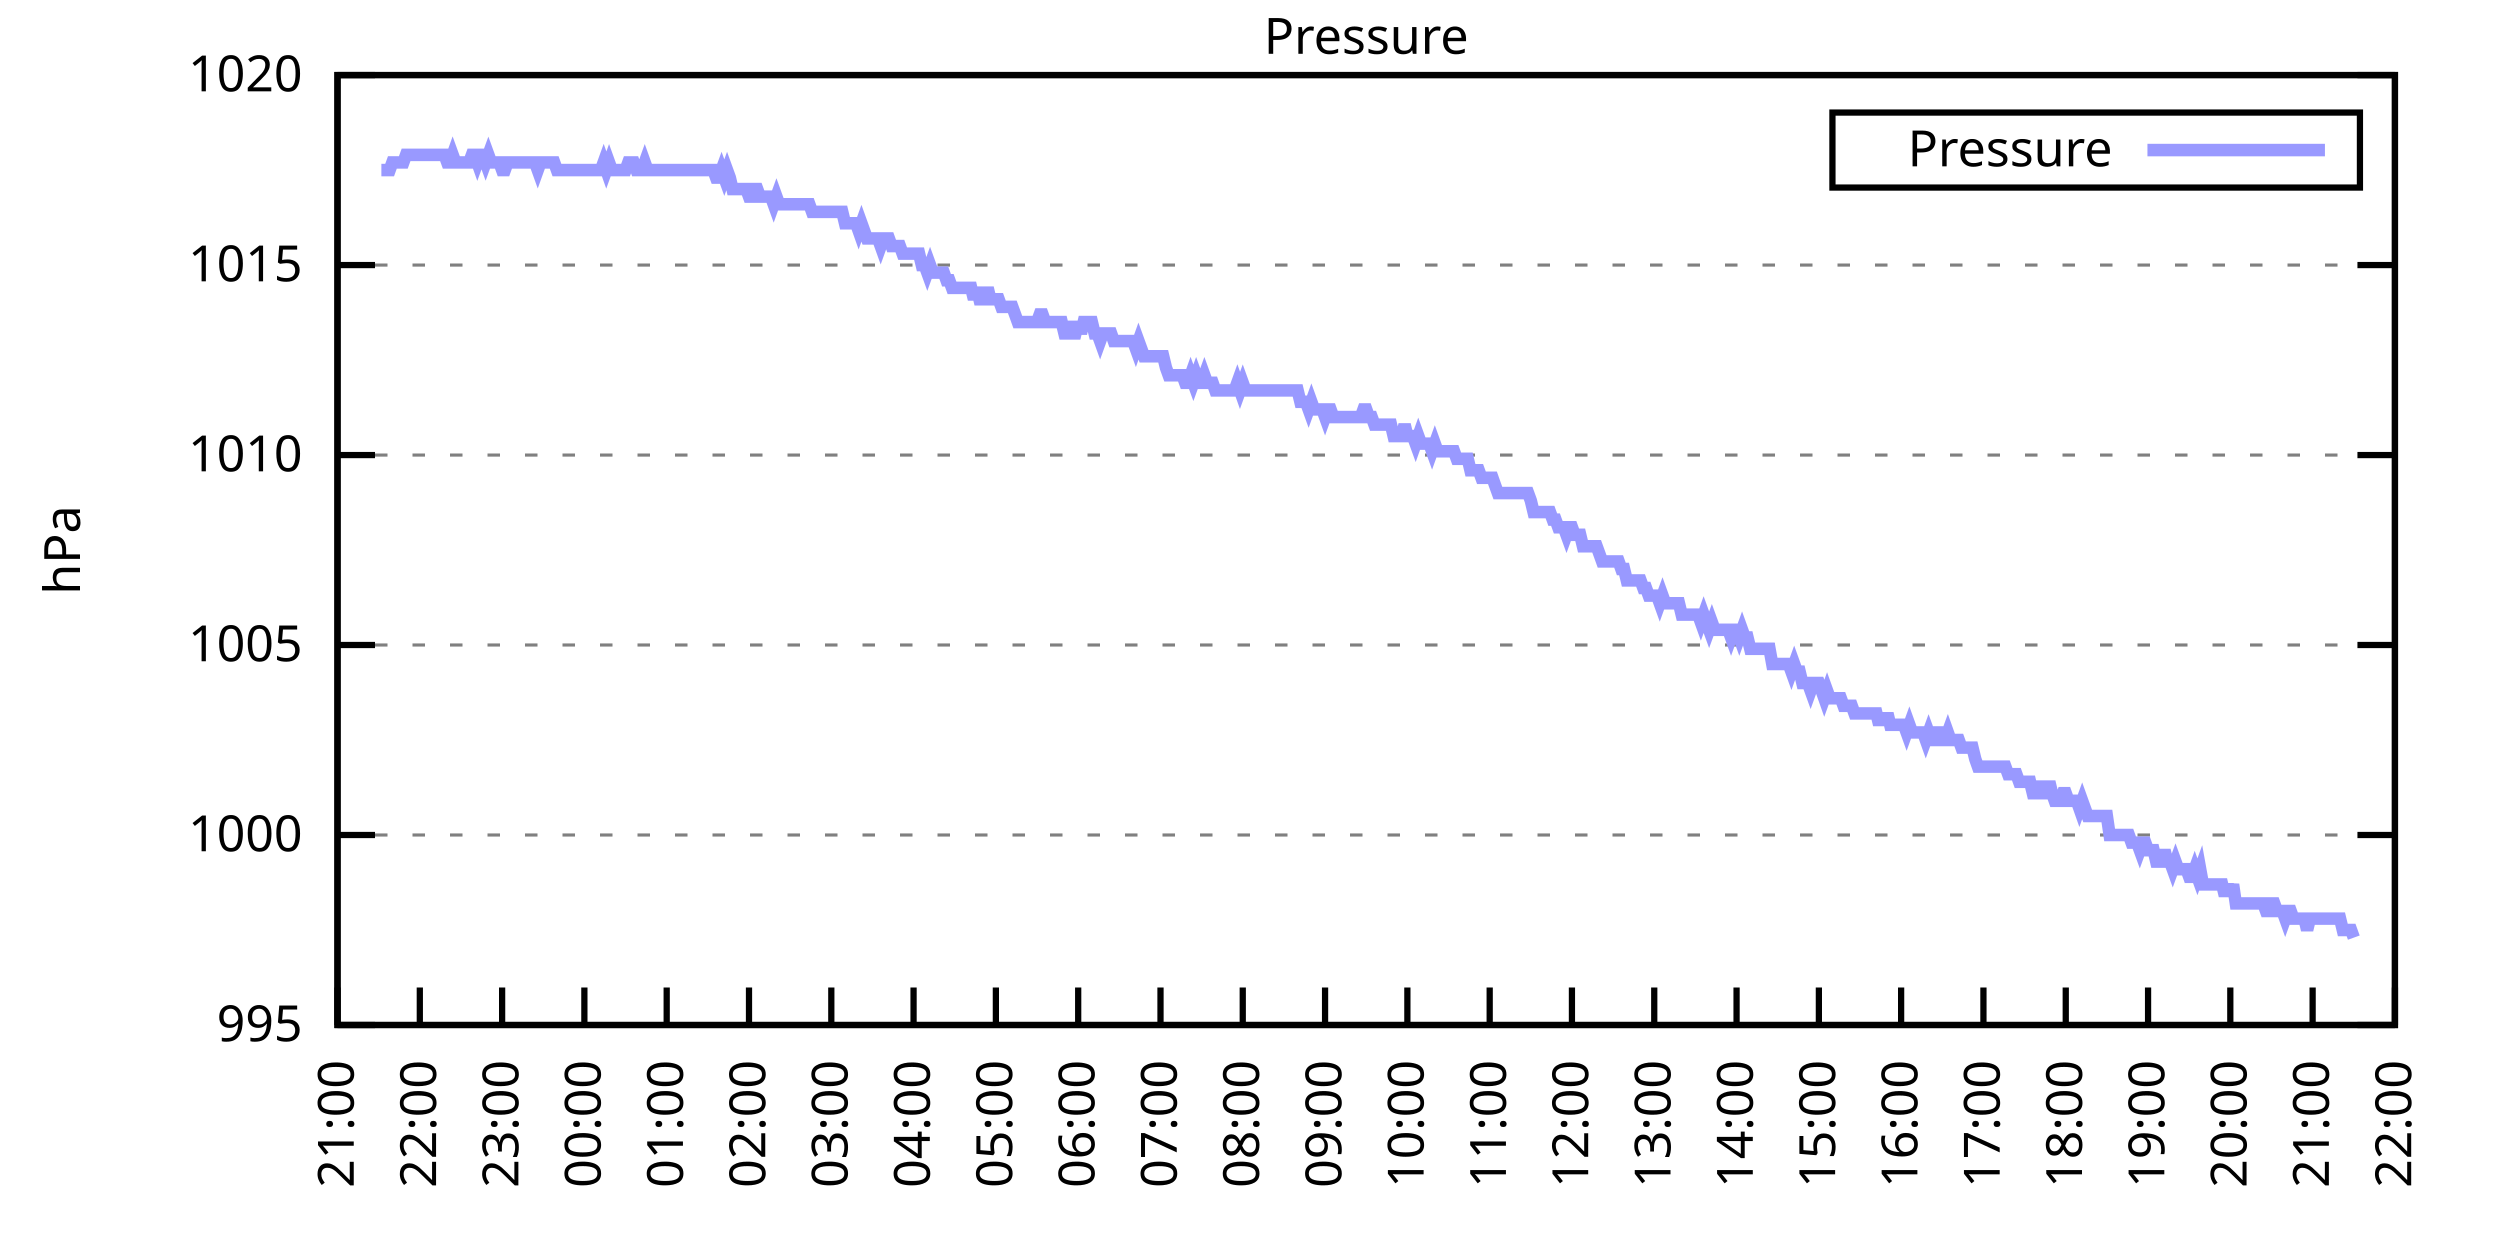
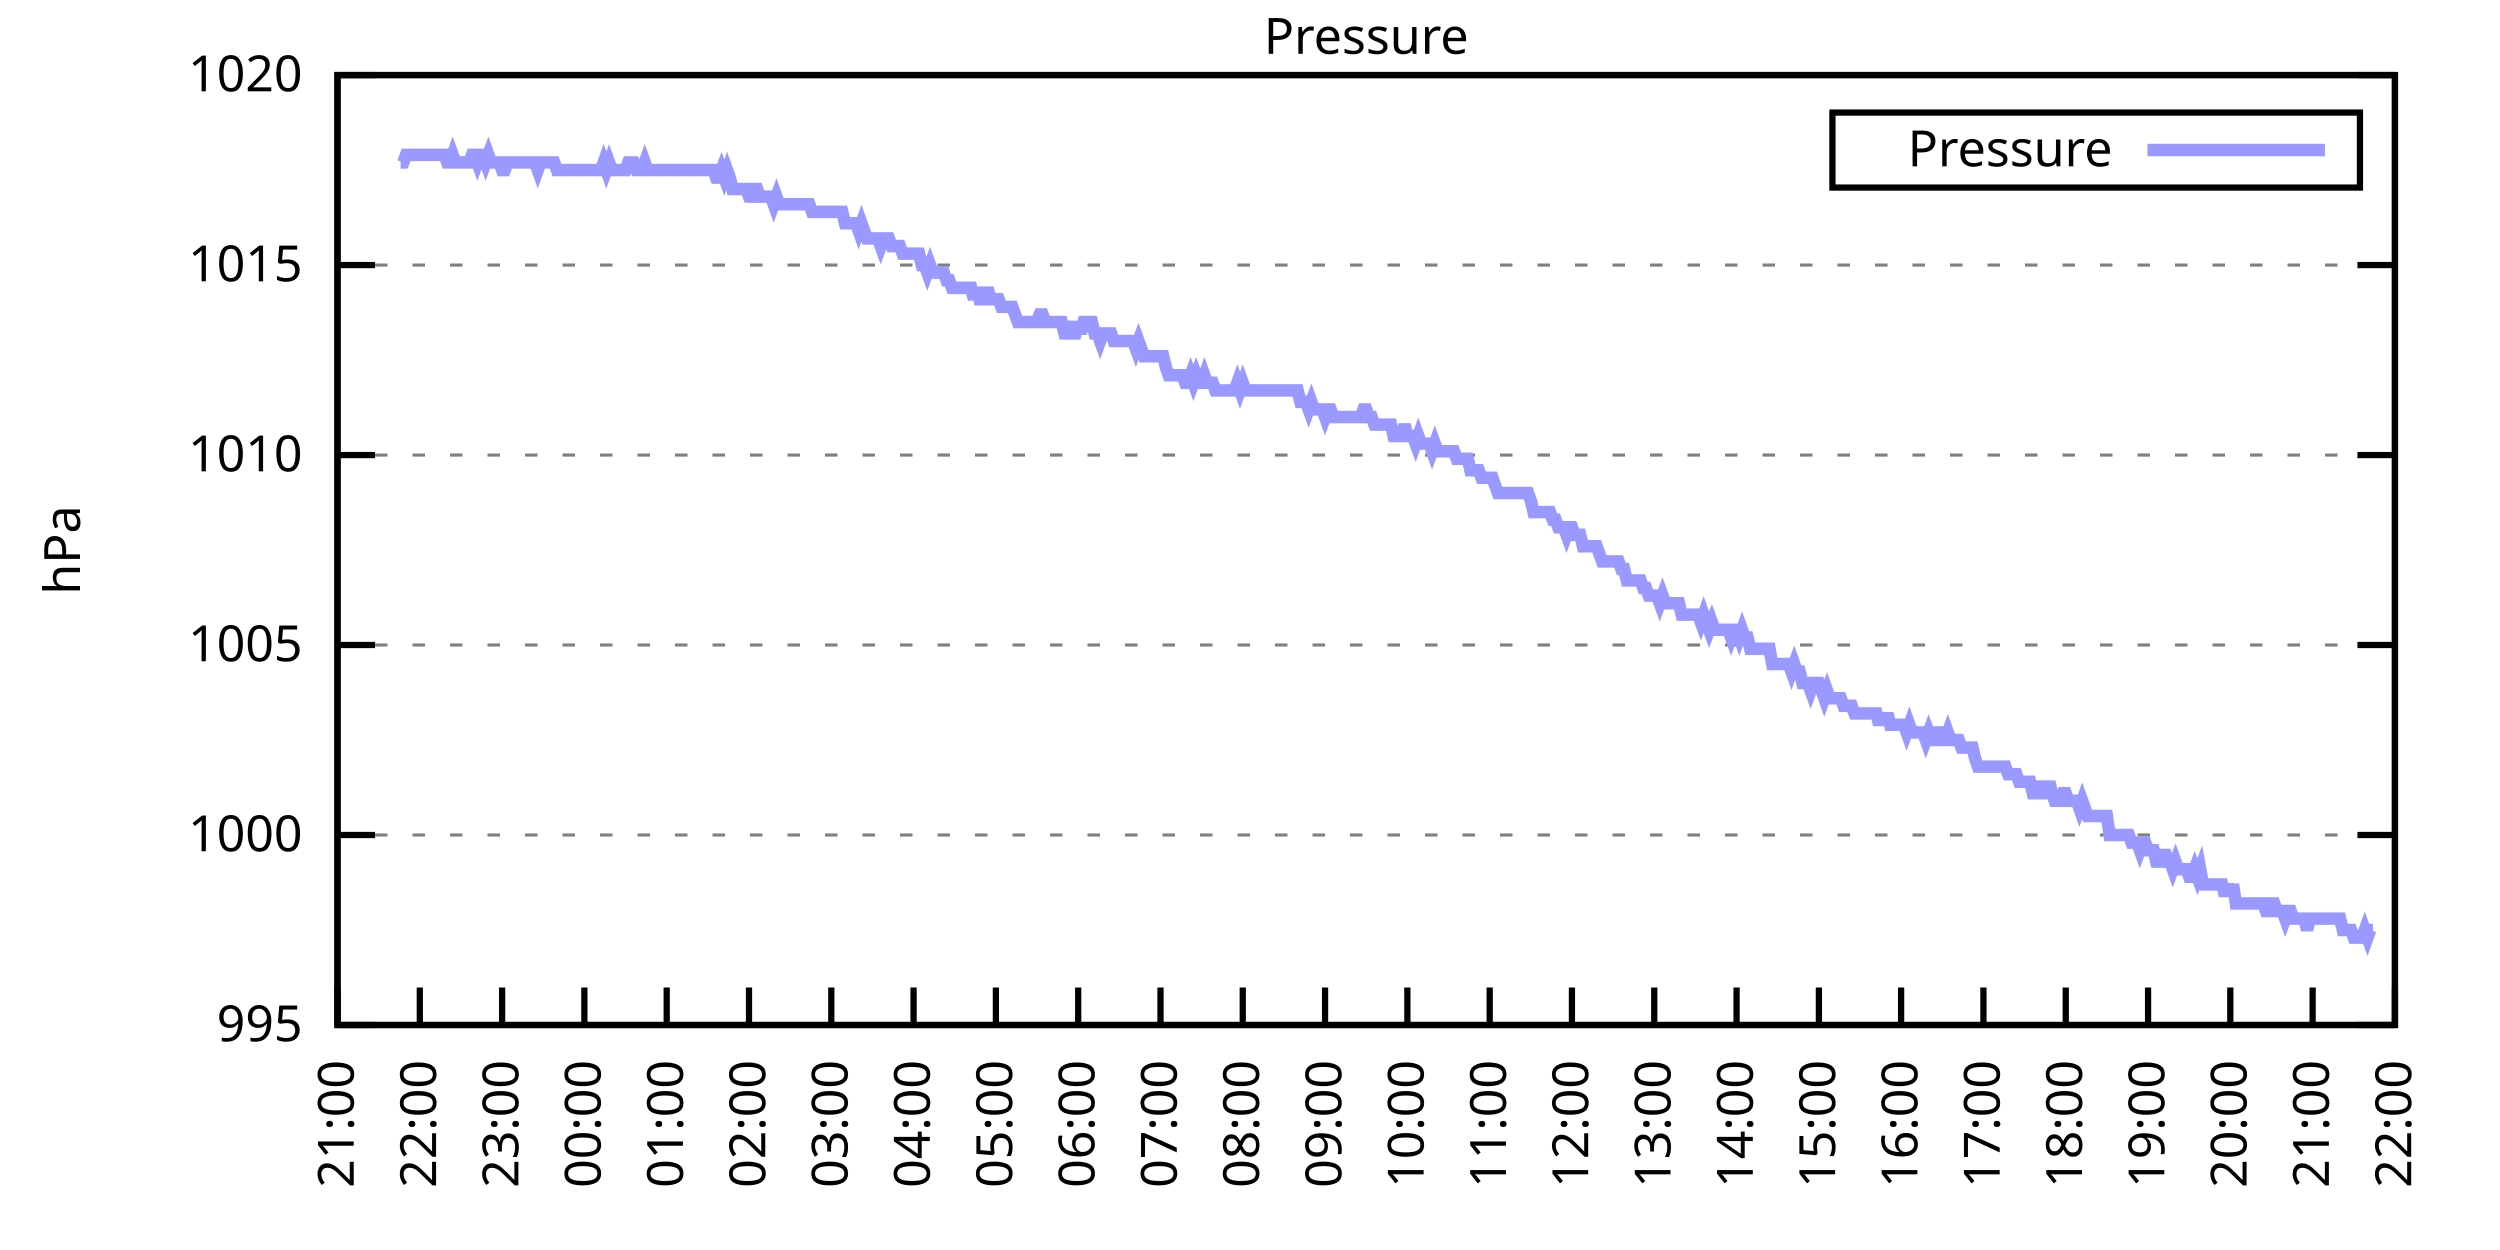
<svg xmlns="http://www.w3.org/2000/svg" xmlns:xlink="http://www.w3.org/1999/xlink" width="400" height="200" viewBox="0 0 400 200">
  <g id="gnuplot_canvas">
    <rect x="0" y="0" width="400" height="200" fill="none" />
    <defs>
      <circle id="gpDot" r="0.5" stroke-width="0.5" stroke="currentColor" />
      <path id="gpPt0" stroke-width="0.333" stroke="currentColor" d="M-1,0 h2 M0,-1 v2" />
      <path id="gpPt1" stroke-width="0.333" stroke="currentColor" d="M-1,-1 L1,1 M1,-1 L-1,1" />
      <path id="gpPt2" stroke-width="0.333" stroke="currentColor" d="M-1,0 L1,0 M0,-1 L0,1 M-1,-1 L1,1 M-1,1 L1,-1" />
      <rect id="gpPt3" stroke-width="0.333" stroke="currentColor" x="-1" y="-1" width="2" height="2" />
      <rect id="gpPt4" stroke-width="0.333" stroke="currentColor" fill="currentColor" x="-1" y="-1" width="2" height="2" />
      <circle id="gpPt5" stroke-width="0.333" stroke="currentColor" cx="0" cy="0" r="1" />
      <use xlink:href="#gpPt5" id="gpPt6" fill="currentColor" stroke="none" />
      <path id="gpPt7" stroke-width="0.333" stroke="currentColor" d="M0,-1.33 L-1.33,0.67 L1.33,0.67 z" />
      <use xlink:href="#gpPt7" id="gpPt8" fill="currentColor" stroke="none" />
      <use xlink:href="#gpPt7" id="gpPt9" stroke="currentColor" transform="rotate(180)" />
      <use xlink:href="#gpPt9" id="gpPt10" fill="currentColor" stroke="none" />
      <use xlink:href="#gpPt3" id="gpPt11" stroke="currentColor" transform="rotate(45)" />
      <use xlink:href="#gpPt11" id="gpPt12" fill="currentColor" stroke="none" />
      <path id="gpPt13" stroke-width="0.333" stroke="currentColor" d="M0,1.330 L1.265,0.411 L0.782,-1.067 L-0.782,-1.076 L-1.265,0.411 z" />
      <use xlink:href="#gpPt13" id="gpPt14" fill="currentColor" stroke="none" />
      <filter id="textbox" filterUnits="objectBoundingBox" x="0" y="0" height="1" width="1">
        <feFlood flood-color="white" flood-opacity="1" result="bgnd" />
        <feComposite in="SourceGraphic" in2="bgnd" operator="atop" />
      </filter>
      <filter id="greybox" filterUnits="objectBoundingBox" x="0" y="0" height="1" width="1">
        <feFlood flood-color="lightgrey" flood-opacity="1" result="grey" />
        <feComposite in="SourceGraphic" in2="grey" operator="atop" />
      </filter>
    </defs>
    <g fill="none" color="white" stroke="currentColor" stroke-width="1.00" stroke-linecap="butt" stroke-linejoin="miter">
</g>
    <g fill="none" color="black" stroke="currentColor" stroke-width="1.00" stroke-linecap="butt" stroke-linejoin="miter">
      <g stroke="none" shape-rendering="crispEdges">
        <polygon fill="rgb(255, 255, 255)" points="54.00,164.00 383.18,164.00 383.18,12.02 54.00,12.02 " />
      </g>
    </g>
    <g fill="none" color="black" stroke="currentColor" stroke-width="1.00" stroke-linecap="butt" stroke-linejoin="miter">
</g>
    <g fill="none" color="black" stroke="black" stroke-width="0.50" stroke-linecap="butt" stroke-linejoin="miter">
</g>
    <g fill="none" color="gray" stroke="currentColor" stroke-width="0.50" stroke-linecap="butt" stroke-linejoin="miter">
      <path stroke="gray" stroke-dasharray="2,4" class="gridline" d="M54.00,164.00 L383.19,164.00  " />
    </g>
    <g fill="none" color="gray" stroke="gray" stroke-width="1.00" stroke-linecap="butt" stroke-linejoin="miter">
</g>
    <g fill="none" color="black" stroke="currentColor" stroke-width="1.00" stroke-linecap="butt" stroke-linejoin="miter">
      <path stroke="black" d="M54.00,164.00 L60.00,164.00 M383.19,164.00 L377.19,164.00  " />
      <g transform="translate(48.40,166.60)" stroke="none" fill="black" font-family="Sans" font-size="8.00" text-anchor="end">
        <text>
          <tspan font-family="Sans"> 995</tspan>
        </text>
      </g>
    </g>
    <g fill="none" color="black" stroke="currentColor" stroke-width="1.00" stroke-linecap="butt" stroke-linejoin="miter">
</g>
    <g fill="none" color="black" stroke="black" stroke-width="0.50" stroke-linecap="butt" stroke-linejoin="miter">
</g>
    <g fill="none" color="gray" stroke="currentColor" stroke-width="0.50" stroke-linecap="butt" stroke-linejoin="miter">
      <path stroke="gray" stroke-dasharray="2,4" class="gridline" d="M54.00,133.60 L383.19,133.60  " />
    </g>
    <g fill="none" color="gray" stroke="gray" stroke-width="1.00" stroke-linecap="butt" stroke-linejoin="miter">
</g>
    <g fill="none" color="black" stroke="currentColor" stroke-width="1.00" stroke-linecap="butt" stroke-linejoin="miter">
      <path stroke="black" d="M54.00,133.60 L60.00,133.60 M383.19,133.60 L377.19,133.60  " />
      <g transform="translate(48.40,136.20)" stroke="none" fill="black" font-family="Sans" font-size="8.00" text-anchor="end">
        <text>
          <tspan font-family="Sans"> 1000</tspan>
        </text>
      </g>
    </g>
    <g fill="none" color="black" stroke="currentColor" stroke-width="1.00" stroke-linecap="butt" stroke-linejoin="miter">
</g>
    <g fill="none" color="black" stroke="black" stroke-width="0.50" stroke-linecap="butt" stroke-linejoin="miter">
</g>
    <g fill="none" color="gray" stroke="currentColor" stroke-width="0.50" stroke-linecap="butt" stroke-linejoin="miter">
      <path stroke="gray" stroke-dasharray="2,4" class="gridline" d="M54.00,103.20 L383.19,103.20  " />
    </g>
    <g fill="none" color="gray" stroke="gray" stroke-width="1.00" stroke-linecap="butt" stroke-linejoin="miter">
</g>
    <g fill="none" color="black" stroke="currentColor" stroke-width="1.00" stroke-linecap="butt" stroke-linejoin="miter">
      <path stroke="black" d="M54.00,103.20 L60.00,103.20 M383.19,103.20 L377.19,103.20  " />
      <g transform="translate(48.40,105.80)" stroke="none" fill="black" font-family="Sans" font-size="8.00" text-anchor="end">
        <text>
          <tspan font-family="Sans"> 1005</tspan>
        </text>
      </g>
    </g>
    <g fill="none" color="black" stroke="currentColor" stroke-width="1.00" stroke-linecap="butt" stroke-linejoin="miter">
</g>
    <g fill="none" color="black" stroke="black" stroke-width="0.50" stroke-linecap="butt" stroke-linejoin="miter">
</g>
    <g fill="none" color="gray" stroke="currentColor" stroke-width="0.50" stroke-linecap="butt" stroke-linejoin="miter">
      <path stroke="gray" stroke-dasharray="2,4" class="gridline" d="M54.00,72.81 L383.19,72.81  " />
    </g>
    <g fill="none" color="gray" stroke="gray" stroke-width="1.00" stroke-linecap="butt" stroke-linejoin="miter">
</g>
    <g fill="none" color="black" stroke="currentColor" stroke-width="1.00" stroke-linecap="butt" stroke-linejoin="miter">
      <path stroke="black" d="M54.00,72.81 L60.00,72.81 M383.19,72.81 L377.19,72.81  " />
      <g transform="translate(48.40,75.41)" stroke="none" fill="black" font-family="Sans" font-size="8.00" text-anchor="end">
        <text>
          <tspan font-family="Sans"> 1010</tspan>
        </text>
      </g>
    </g>
    <g fill="none" color="black" stroke="currentColor" stroke-width="1.00" stroke-linecap="butt" stroke-linejoin="miter">
</g>
    <g fill="none" color="black" stroke="black" stroke-width="0.50" stroke-linecap="butt" stroke-linejoin="miter">
</g>
    <g fill="none" color="gray" stroke="currentColor" stroke-width="0.50" stroke-linecap="butt" stroke-linejoin="miter">
      <path stroke="gray" stroke-dasharray="2,4" class="gridline" d="M54.00,42.41 L383.19,42.41  " />
    </g>
    <g fill="none" color="gray" stroke="gray" stroke-width="1.00" stroke-linecap="butt" stroke-linejoin="miter">
</g>
    <g fill="none" color="black" stroke="currentColor" stroke-width="1.00" stroke-linecap="butt" stroke-linejoin="miter">
      <path stroke="black" d="M54.00,42.41 L60.00,42.41 M383.19,42.41 L377.19,42.41  " />
      <g transform="translate(48.40,45.01)" stroke="none" fill="black" font-family="Sans" font-size="8.00" text-anchor="end">
        <text>
          <tspan font-family="Sans"> 1015</tspan>
        </text>
      </g>
    </g>
    <g fill="none" color="black" stroke="currentColor" stroke-width="1.00" stroke-linecap="butt" stroke-linejoin="miter">
</g>
    <g fill="none" color="black" stroke="black" stroke-width="0.50" stroke-linecap="butt" stroke-linejoin="miter">
</g>
    <g fill="none" color="gray" stroke="currentColor" stroke-width="0.50" stroke-linecap="butt" stroke-linejoin="miter">
      <path stroke="gray" stroke-dasharray="2,4" class="gridline" d="M54.00,12.01 L383.19,12.01  " />
    </g>
    <g fill="none" color="gray" stroke="gray" stroke-width="1.00" stroke-linecap="butt" stroke-linejoin="miter">
</g>
    <g fill="none" color="black" stroke="currentColor" stroke-width="1.00" stroke-linecap="butt" stroke-linejoin="miter">
      <path stroke="black" d="M54.00,12.01 L60.00,12.01 M383.19,12.01 L377.19,12.01  " />
      <g transform="translate(48.40,14.61)" stroke="none" fill="black" font-family="Sans" font-size="8.00" text-anchor="end">
        <text>
          <tspan font-family="Sans"> 1020</tspan>
        </text>
      </g>
    </g>
    <g fill="none" color="black" stroke="currentColor" stroke-width="1.00" stroke-linecap="butt" stroke-linejoin="miter">
      <path stroke="black" d="M54.00,164.00 L54.00,158.00  " />
      <g transform="translate(56.60,169.60) rotate(270.00)" stroke="none" fill="black" font-family="Sans" font-size="8.00" text-anchor="end">
        <text>
          <tspan font-family="Sans">21:00</tspan>
        </text>
      </g>
    </g>
    <g fill="none" color="black" stroke="currentColor" stroke-width="1.00" stroke-linecap="butt" stroke-linejoin="miter">
      <path stroke="black" d="M67.17,164.00 L67.17,158.00  " />
      <g transform="translate(69.77,169.60) rotate(270.00)" stroke="none" fill="black" font-family="Sans" font-size="8.00" text-anchor="end">
        <text>
          <tspan font-family="Sans">22:00</tspan>
        </text>
      </g>
    </g>
    <g fill="none" color="black" stroke="currentColor" stroke-width="1.00" stroke-linecap="butt" stroke-linejoin="miter">
      <path stroke="black" d="M80.34,164.00 L80.34,158.00  " />
      <g transform="translate(82.94,169.60) rotate(270.00)" stroke="none" fill="black" font-family="Sans" font-size="8.00" text-anchor="end">
        <text>
          <tspan font-family="Sans">23:00</tspan>
        </text>
      </g>
    </g>
    <g fill="none" color="black" stroke="currentColor" stroke-width="1.00" stroke-linecap="butt" stroke-linejoin="miter">
      <path stroke="black" d="M93.50,164.00 L93.50,158.00  " />
      <g transform="translate(96.10,169.60) rotate(270.00)" stroke="none" fill="black" font-family="Sans" font-size="8.00" text-anchor="end">
        <text>
          <tspan font-family="Sans">00:00</tspan>
        </text>
      </g>
    </g>
    <g fill="none" color="black" stroke="currentColor" stroke-width="1.00" stroke-linecap="butt" stroke-linejoin="miter">
      <path stroke="black" d="M106.67,164.00 L106.67,158.00  " />
      <g transform="translate(109.27,169.60) rotate(270.00)" stroke="none" fill="black" font-family="Sans" font-size="8.00" text-anchor="end">
        <text>
          <tspan font-family="Sans">01:00</tspan>
        </text>
      </g>
    </g>
    <g fill="none" color="black" stroke="currentColor" stroke-width="1.00" stroke-linecap="butt" stroke-linejoin="miter">
      <path stroke="black" d="M119.84,164.00 L119.84,158.00  " />
      <g transform="translate(122.44,169.60) rotate(270.00)" stroke="none" fill="black" font-family="Sans" font-size="8.00" text-anchor="end">
        <text>
          <tspan font-family="Sans">02:00</tspan>
        </text>
      </g>
    </g>
    <g fill="none" color="black" stroke="currentColor" stroke-width="1.00" stroke-linecap="butt" stroke-linejoin="miter">
      <path stroke="black" d="M133.01,164.00 L133.01,158.00  " />
      <g transform="translate(135.61,169.60) rotate(270.00)" stroke="none" fill="black" font-family="Sans" font-size="8.00" text-anchor="end">
        <text>
          <tspan font-family="Sans">03:00</tspan>
        </text>
      </g>
    </g>
    <g fill="none" color="black" stroke="currentColor" stroke-width="1.00" stroke-linecap="butt" stroke-linejoin="miter">
      <path stroke="black" d="M146.17,164.00 L146.17,158.00  " />
      <g transform="translate(148.77,169.60) rotate(270.00)" stroke="none" fill="black" font-family="Sans" font-size="8.00" text-anchor="end">
        <text>
          <tspan font-family="Sans">04:00</tspan>
        </text>
      </g>
    </g>
    <g fill="none" color="black" stroke="currentColor" stroke-width="1.00" stroke-linecap="butt" stroke-linejoin="miter">
      <path stroke="black" d="M159.34,164.00 L159.34,158.00  " />
      <g transform="translate(161.94,169.60) rotate(270.00)" stroke="none" fill="black" font-family="Sans" font-size="8.00" text-anchor="end">
        <text>
          <tspan font-family="Sans">05:00</tspan>
        </text>
      </g>
    </g>
    <g fill="none" color="black" stroke="currentColor" stroke-width="1.00" stroke-linecap="butt" stroke-linejoin="miter">
      <path stroke="black" d="M172.51,164.00 L172.51,158.00  " />
      <g transform="translate(175.11,169.60) rotate(270.00)" stroke="none" fill="black" font-family="Sans" font-size="8.00" text-anchor="end">
        <text>
          <tspan font-family="Sans">06:00</tspan>
        </text>
      </g>
    </g>
    <g fill="none" color="black" stroke="currentColor" stroke-width="1.00" stroke-linecap="butt" stroke-linejoin="miter">
      <path stroke="black" d="M185.68,164.00 L185.68,158.00  " />
      <g transform="translate(188.28,169.60) rotate(270.00)" stroke="none" fill="black" font-family="Sans" font-size="8.00" text-anchor="end">
        <text>
          <tspan font-family="Sans">07:00</tspan>
        </text>
      </g>
    </g>
    <g fill="none" color="black" stroke="currentColor" stroke-width="1.00" stroke-linecap="butt" stroke-linejoin="miter">
      <path stroke="black" d="M198.84,164.00 L198.84,158.00  " />
      <g transform="translate(201.44,169.60) rotate(270.00)" stroke="none" fill="black" font-family="Sans" font-size="8.00" text-anchor="end">
        <text>
          <tspan font-family="Sans">08:00</tspan>
        </text>
      </g>
    </g>
    <g fill="none" color="black" stroke="currentColor" stroke-width="1.00" stroke-linecap="butt" stroke-linejoin="miter">
      <path stroke="black" d="M212.01,164.00 L212.01,158.00  " />
      <g transform="translate(214.61,169.60) rotate(270.00)" stroke="none" fill="black" font-family="Sans" font-size="8.00" text-anchor="end">
        <text>
          <tspan font-family="Sans">09:00</tspan>
        </text>
      </g>
    </g>
    <g fill="none" color="black" stroke="currentColor" stroke-width="1.00" stroke-linecap="butt" stroke-linejoin="miter">
      <path stroke="black" d="M225.18,164.00 L225.18,158.00  " />
      <g transform="translate(227.78,169.60) rotate(270.00)" stroke="none" fill="black" font-family="Sans" font-size="8.00" text-anchor="end">
        <text>
          <tspan font-family="Sans">10:00</tspan>
        </text>
      </g>
    </g>
    <g fill="none" color="black" stroke="currentColor" stroke-width="1.00" stroke-linecap="butt" stroke-linejoin="miter">
      <path stroke="black" d="M238.35,164.00 L238.35,158.00  " />
      <g transform="translate(240.95,169.60) rotate(270.00)" stroke="none" fill="black" font-family="Sans" font-size="8.00" text-anchor="end">
        <text>
          <tspan font-family="Sans">11:00</tspan>
        </text>
      </g>
    </g>
    <g fill="none" color="black" stroke="currentColor" stroke-width="1.00" stroke-linecap="butt" stroke-linejoin="miter">
      <path stroke="black" d="M251.51,164.00 L251.51,158.00  " />
      <g transform="translate(254.11,169.60) rotate(270.00)" stroke="none" fill="black" font-family="Sans" font-size="8.00" text-anchor="end">
        <text>
          <tspan font-family="Sans">12:00</tspan>
        </text>
      </g>
    </g>
    <g fill="none" color="black" stroke="currentColor" stroke-width="1.00" stroke-linecap="butt" stroke-linejoin="miter">
      <path stroke="black" d="M264.68,164.00 L264.68,158.00  " />
      <g transform="translate(267.28,169.60) rotate(270.00)" stroke="none" fill="black" font-family="Sans" font-size="8.00" text-anchor="end">
        <text>
          <tspan font-family="Sans">13:00</tspan>
        </text>
      </g>
    </g>
    <g fill="none" color="black" stroke="currentColor" stroke-width="1.00" stroke-linecap="butt" stroke-linejoin="miter">
      <path stroke="black" d="M277.85,164.00 L277.85,158.00  " />
      <g transform="translate(280.45,169.60) rotate(270.00)" stroke="none" fill="black" font-family="Sans" font-size="8.00" text-anchor="end">
        <text>
          <tspan font-family="Sans">14:00</tspan>
        </text>
      </g>
    </g>
    <g fill="none" color="black" stroke="currentColor" stroke-width="1.00" stroke-linecap="butt" stroke-linejoin="miter">
      <path stroke="black" d="M291.02,164.00 L291.02,158.00  " />
      <g transform="translate(293.62,169.60) rotate(270.00)" stroke="none" fill="black" font-family="Sans" font-size="8.00" text-anchor="end">
        <text>
          <tspan font-family="Sans">15:00</tspan>
        </text>
      </g>
    </g>
    <g fill="none" color="black" stroke="currentColor" stroke-width="1.00" stroke-linecap="butt" stroke-linejoin="miter">
      <path stroke="black" d="M304.18,164.00 L304.18,158.00  " />
      <g transform="translate(306.78,169.60) rotate(270.00)" stroke="none" fill="black" font-family="Sans" font-size="8.00" text-anchor="end">
        <text>
          <tspan font-family="Sans">16:00</tspan>
        </text>
      </g>
    </g>
    <g fill="none" color="black" stroke="currentColor" stroke-width="1.00" stroke-linecap="butt" stroke-linejoin="miter">
      <path stroke="black" d="M317.35,164.00 L317.35,158.00  " />
      <g transform="translate(319.95,169.60) rotate(270.00)" stroke="none" fill="black" font-family="Sans" font-size="8.00" text-anchor="end">
        <text>
          <tspan font-family="Sans">17:00</tspan>
        </text>
      </g>
    </g>
    <g fill="none" color="black" stroke="currentColor" stroke-width="1.00" stroke-linecap="butt" stroke-linejoin="miter">
      <path stroke="black" d="M330.52,164.00 L330.52,158.00  " />
      <g transform="translate(333.12,169.60) rotate(270.00)" stroke="none" fill="black" font-family="Sans" font-size="8.00" text-anchor="end">
        <text>
          <tspan font-family="Sans">18:00</tspan>
        </text>
      </g>
    </g>
    <g fill="none" color="black" stroke="currentColor" stroke-width="1.00" stroke-linecap="butt" stroke-linejoin="miter">
      <path stroke="black" d="M343.69,164.00 L343.69,158.00  " />
      <g transform="translate(346.29,169.60) rotate(270.00)" stroke="none" fill="black" font-family="Sans" font-size="8.00" text-anchor="end">
        <text>
          <tspan font-family="Sans">19:00</tspan>
        </text>
      </g>
    </g>
    <g fill="none" color="black" stroke="currentColor" stroke-width="1.00" stroke-linecap="butt" stroke-linejoin="miter">
      <path stroke="black" d="M356.85,164.00 L356.85,158.00  " />
      <g transform="translate(359.45,169.60) rotate(270.00)" stroke="none" fill="black" font-family="Sans" font-size="8.00" text-anchor="end">
        <text>
          <tspan font-family="Sans">20:00</tspan>
        </text>
      </g>
    </g>
    <g fill="none" color="black" stroke="currentColor" stroke-width="1.00" stroke-linecap="butt" stroke-linejoin="miter">
      <path stroke="black" d="M370.02,164.00 L370.02,158.00  " />
      <g transform="translate(372.62,169.60) rotate(270.00)" stroke="none" fill="black" font-family="Sans" font-size="8.00" text-anchor="end">
        <text>
          <tspan font-family="Sans">21:00</tspan>
        </text>
      </g>
    </g>
    <g fill="none" color="black" stroke="currentColor" stroke-width="1.00" stroke-linecap="butt" stroke-linejoin="miter">
      <path stroke="black" d="M383.19,164.00 L383.19,158.00  " />
      <g transform="translate(385.79,169.60) rotate(270.00)" stroke="none" fill="black" font-family="Sans" font-size="8.00" text-anchor="end">
        <text>
          <tspan font-family="Sans">22:00</tspan>
        </text>
      </g>
    </g>
    <g fill="none" color="black" stroke="currentColor" stroke-width="1.00" stroke-linecap="butt" stroke-linejoin="miter">
</g>
    <g fill="none" color="black" stroke="currentColor" stroke-width="1.00" stroke-linecap="butt" stroke-linejoin="miter">
      <path stroke="black" d="M54.00,12.01 L54.00,164.00 L383.19,164.00 L383.19,12.01 L54.00,12.01 Z  " />
    </g>
    <g fill="none" color="black" stroke="currentColor" stroke-width="1.00" stroke-linecap="butt" stroke-linejoin="miter">
</g>
    <g fill="none" color="black" stroke="currentColor" stroke-width="1.00" stroke-linecap="butt" stroke-linejoin="miter">
      <path stroke="black" d="M293.19,30.01 L293.19,18.01 L377.59,18.01 L377.59,30.01 L293.19,30.01 Z  " />
    </g>
    <g id="Pressure_plot_1">
      <g fill="none" color="white" stroke="black" stroke-width="2.00" stroke-linecap="butt" stroke-linejoin="miter">
</g>
      <g fill="none" color="black" stroke="currentColor" stroke-width="2.00" stroke-linecap="butt" stroke-linejoin="miter">
        <g transform="translate(337.99,26.61)" stroke="none" fill="black" font-family="Sans" font-size="8.00" text-anchor="end">
          <text>
            <tspan font-family="Sans">Pressure</tspan>
          </text>
        </g>
      </g>
      <g fill="none" color="black" stroke="currentColor" stroke-width="2.00" stroke-linecap="butt" stroke-linejoin="miter">
-         <path stroke="rgb(153, 153, 255)" d="M343.59,24.01 L371.99,24.01 M61.02,27.21 L61.46,27.21 L61.90,27.21 L62.34,27.21 L62.78,25.99 L63.22,25.99   L63.66,25.99 L64.10,25.99 L64.53,25.99 L64.97,24.78 L65.41,24.78 L65.85,24.78 L66.29,24.78 L66.73,24.78   L67.17,24.78 L67.61,24.78 L68.05,24.78 L68.48,24.78 L68.92,24.78 L69.36,24.78 L69.80,24.78 L70.24,24.78   L70.68,24.78 L71.12,24.78 L71.56,25.99 L72.00,25.99 L72.43,24.78 L72.87,25.99 L73.31,25.99 L73.75,25.99   L74.19,25.99 L74.63,25.99 L75.07,25.99 L75.51,24.78 L75.95,24.78 L76.38,25.99 L76.82,24.78 L77.26,24.78   L77.70,25.99 L78.14,24.78 L78.58,25.99 L79.02,25.99 L79.46,25.99 L79.90,25.99 L80.34,27.21 L80.77,27.21   L81.21,25.99 L81.65,25.99 L82.09,25.99 L82.53,25.99 L82.97,25.99 L83.41,25.99 L83.85,25.99 L84.29,25.99   L84.72,25.99 L85.16,25.99 L85.60,25.99 L86.04,27.21 L86.48,25.99 L86.92,25.99 L87.36,25.99 L87.80,25.99   L88.24,25.99 L88.67,25.99 L89.11,27.21 L89.55,27.21 L89.99,27.21 L90.43,27.21 L90.87,27.21 L91.31,27.21   L91.75,27.21 L92.19,27.21 L92.62,27.21 L93.06,27.21 L93.50,27.21 L93.94,27.21 L94.38,27.21 L94.82,27.21   L95.26,27.21 L95.70,27.21 L96.14,27.21 L96.58,25.99 L97.01,27.21 L97.45,25.99 L97.89,27.21 L98.33,27.21   L98.77,27.21 L99.21,27.21 L99.65,27.21 L100.09,27.21 L100.53,25.99 L100.96,25.99 L101.40,25.99 L101.84,27.21   L102.28,27.21 L102.72,27.21 L103.16,25.99 L103.60,27.21 L104.04,27.21 L104.48,27.21 L104.91,27.21 L105.35,27.21   L105.79,27.21 L106.23,27.21 L106.67,27.21 L107.11,27.21 L107.55,27.21 L107.99,27.21 L108.43,27.21 L108.87,27.21   L109.30,27.21 L109.74,27.21 L110.18,27.21 L110.62,27.21 L111.06,27.21 L111.50,27.21 L111.94,27.21 L112.38,27.21   L112.82,27.21 L113.25,27.21 L113.69,27.21 L114.13,27.21 L114.57,28.42 L115.01,28.42 L115.45,27.21 L115.89,28.42   L116.33,27.21 L116.77,28.42 L117.20,30.25 L117.64,30.25 L118.08,30.25 L118.52,30.25 L118.96,30.25 L119.40,30.25   L119.84,31.46 L120.28,31.46 L120.72,30.25 L121.15,30.25 L121.59,31.46 L122.03,31.46 L122.47,31.46 L122.91,31.46   L123.35,31.46 L123.79,32.68 L124.23,31.46 L124.67,32.68 L125.11,32.68 L125.54,32.68 L125.98,32.68 L126.42,32.68   L126.86,32.68 L127.30,32.68 L127.74,32.68 L128.18,32.68 L128.62,32.68 L129.06,32.68 L129.49,32.68 L129.93,33.90   L130.37,33.90 L130.81,33.90 L131.25,33.90 L131.69,33.90 L132.13,33.90 L132.57,33.90 L133.01,33.90 L133.44,33.90   L133.88,33.90 L134.32,33.90 L134.76,33.90 L135.20,35.72 L135.64,35.72 L136.08,35.72 L136.52,35.72 L136.96,35.72   L137.39,36.94 L137.83,35.72 L138.27,36.94 L138.71,38.15 L139.15,38.15 L139.59,38.15 L140.03,38.15 L140.47,38.15   L140.91,39.37 L141.35,38.15 L141.78,38.15 L142.22,38.15 L142.66,39.37 L143.10,39.37 L143.54,39.37 L143.98,39.37   L144.42,40.58 L144.86,40.58 L145.30,40.58 L145.73,40.58 L146.17,40.58 L146.61,40.58 L147.05,40.58 L147.49,42.41   L147.93,42.41 L148.37,43.62 L148.81,42.41 L149.25,43.62 L149.68,43.62 L150.12,43.62 L150.56,43.62 L151.00,43.62   L151.44,44.84 L151.88,44.84 L152.32,46.06 L152.76,46.06 L153.20,46.06 L153.63,46.06 L154.07,46.06 L154.51,46.06   L154.95,46.06 L155.39,46.06 L155.83,47.88 L156.27,46.06 L156.71,47.88 L157.15,47.88 L157.59,47.88 L158.02,46.06   L158.46,47.88 L158.90,47.88 L159.34,47.88 L159.78,47.88 L160.22,49.10 L160.66,49.10 L161.10,49.10 L161.54,49.10   L161.97,49.10 L162.41,50.31 L162.85,51.53 L163.29,51.53 L163.73,51.53 L164.17,51.53 L164.61,51.53 L165.05,51.53   L165.49,51.53 L165.92,51.53 L166.36,50.31 L166.80,50.31 L167.24,51.53 L167.68,51.53 L168.12,51.53 L168.56,51.53   L169.00,51.53 L169.44,51.53 L169.87,51.53 L170.31,53.35 L170.75,53.35 L171.19,51.53 L171.63,53.35 L172.07,53.35   L172.51,51.53 L172.95,53.35 L173.39,51.53 L173.83,51.53 L174.26,51.53 L174.70,51.53 L175.14,53.35 L175.58,53.35   L176.02,54.57 L176.46,53.35 L176.90,53.35 L177.34,53.35 L177.78,53.35 L178.21,54.57 L178.65,54.57 L179.09,54.57   L179.53,54.57 L179.97,54.57 L180.41,54.57 L180.85,54.57 L181.29,54.57 L181.73,55.78 L182.16,54.57 L182.60,55.78   L183.04,57.00 L183.48,57.00 L183.92,57.00 L184.36,57.00 L184.80,57.00 L185.24,57.00 L185.68,57.00 L186.11,57.00   L186.55,58.82 L186.99,60.04 L187.43,60.04 L187.87,60.04 L188.31,60.04 L188.75,60.04 L189.19,60.04 L189.63,61.25   L190.07,61.25 L190.50,60.04 L190.94,61.25 L191.38,60.04 L191.82,61.25 L192.26,61.25 L192.70,60.04 L193.14,61.25   L193.58,61.25 L194.02,61.25 L194.45,62.47 L194.89,62.47 L195.33,62.47 L195.77,62.47 L196.21,62.47 L196.65,62.47   L197.09,62.47 L197.53,62.47 L197.97,61.25 L198.40,62.47 L198.84,61.25 L199.28,62.47 L199.72,62.47 L200.16,62.47   L200.60,62.47 L201.04,62.47 L201.48,62.47 L201.92,62.47 L202.35,62.47 L202.79,62.47 L203.23,62.47 L203.67,62.47   L204.11,62.47 L204.55,62.47 L204.99,62.47 L205.43,62.47 L205.87,62.47 L206.31,62.47 L206.74,62.47 L207.18,62.47   L207.62,62.47 L208.06,64.29 L208.50,64.29 L208.94,64.29 L209.38,65.51 L209.82,64.29 L210.26,65.51 L210.69,65.51   L211.13,65.51 L211.57,65.51 L212.01,66.73 L212.45,65.51 L212.89,65.51 L213.33,66.73 L213.77,66.73 L214.21,66.73   L214.64,66.73 L215.08,66.73 L215.52,66.73 L215.96,66.73 L216.40,66.73 L216.84,66.73 L217.28,66.73 L217.72,66.73   L218.16,65.51 L218.60,65.51 L219.03,66.73 L219.47,66.73 L219.91,67.94 L220.35,67.94 L220.79,67.94 L221.23,67.94   L221.67,67.94 L222.11,67.94 L222.55,67.94 L222.98,69.77 L223.42,69.77 L223.86,69.77 L224.30,69.77 L224.74,67.94   L225.18,69.77 L225.62,69.77 L226.06,69.77 L226.50,70.98 L226.93,69.77 L227.37,70.98 L227.81,70.98 L228.25,70.98   L228.69,70.98 L229.13,72.20 L229.57,70.98 L230.01,72.20 L230.45,72.20 L230.88,72.20 L231.32,72.20 L231.76,72.20   L232.20,72.20 L232.64,72.20 L233.08,73.41 L233.52,73.41 L233.96,73.41 L234.40,73.41 L234.84,73.41 L235.27,75.24   L235.71,75.24 L236.15,75.24 L236.59,75.24 L237.03,76.45 L237.47,76.45 L237.91,76.45 L238.35,76.45 L238.79,76.45   L239.22,77.67 L239.66,78.89 L240.10,78.89 L240.54,78.89 L240.98,78.89 L241.42,78.89 L241.86,78.89 L242.30,78.89   L242.74,78.89 L243.17,78.89 L243.61,78.89 L244.05,78.89 L244.49,78.89 L244.93,80.10 L245.37,81.93 L245.81,81.93   L246.25,81.93 L246.69,81.93 L247.12,81.93 L247.56,81.93 L248.00,81.93 L248.44,83.14 L248.88,83.14 L249.32,84.36   L249.76,84.36 L250.20,84.36 L250.64,85.57 L251.08,84.36 L251.51,84.36 L251.95,85.57 L252.39,85.57 L252.83,85.57   L253.27,87.40 L253.71,87.40 L254.15,87.40 L254.59,87.40 L255.03,87.40 L255.46,87.40 L255.90,88.61 L256.34,89.83   L256.78,89.83 L257.22,89.83 L257.66,89.83 L258.10,89.83 L258.54,89.83 L258.98,89.83 L259.41,91.04 L259.85,91.04   L260.29,92.87 L260.73,92.87 L261.17,92.87 L261.61,92.87 L262.05,92.87 L262.49,92.87 L262.93,94.08 L263.36,94.08   L263.80,95.30 L264.24,95.30 L264.68,95.30 L265.12,95.30 L265.56,96.52 L266.00,95.30 L266.44,96.52 L266.88,96.52   L267.32,96.52 L267.75,96.52 L268.19,96.52 L268.63,96.52 L269.07,98.34 L269.51,98.34 L269.95,98.34 L270.39,98.34   L270.83,98.34 L271.27,98.34 L271.70,98.34 L272.14,99.56 L272.58,98.34 L273.02,99.56 L273.46,100.77 L273.90,99.56   L274.34,100.77 L274.78,100.77 L275.22,100.77 L275.65,100.77 L276.09,100.77 L276.53,100.77 L276.97,101.99 L277.41,100.77   L277.85,100.77 L278.29,101.99 L278.73,100.77 L279.17,101.99 L279.60,101.99 L280.04,103.81 L280.48,103.81 L280.92,103.81   L281.36,103.81 L281.80,103.81 L282.24,103.81 L282.68,103.81 L283.12,103.81 L283.56,106.24 L283.99,106.24 L284.43,106.24   L284.87,106.24 L285.31,106.24 L285.75,106.24 L286.19,106.24 L286.63,107.46 L287.07,106.24 L287.51,107.46 L287.94,107.46   L288.38,109.28 L288.82,109.28 L289.26,109.28 L289.70,110.50 L290.14,109.28 L290.58,109.28 L291.02,109.28 L291.46,110.50   L291.89,111.72 L292.33,110.50 L292.77,111.72 L293.21,111.72 L293.65,111.72 L294.09,111.72 L294.53,111.72 L294.97,112.93   L295.41,112.93 L295.84,112.93 L296.28,112.93 L296.72,114.15 L297.16,114.15 L297.60,114.15 L298.04,114.15 L298.48,114.15   L298.92,114.15 L299.36,114.15 L299.80,114.15 L300.23,114.15 L300.67,115.97 L301.11,114.15 L301.55,115.97 L301.99,114.15   L302.43,115.97 L302.87,115.97 L303.31,115.97 L303.75,115.97 L304.18,115.97 L304.62,115.97 L305.06,117.19 L305.50,115.97   L305.94,117.19 L306.38,117.19 L306.82,117.19 L307.26,117.19 L307.70,117.19 L308.13,118.40 L308.57,117.19 L309.01,118.40   L309.45,118.40 L309.89,117.19 L310.33,117.19 L310.77,118.40 L311.21,118.40 L311.65,117.19 L312.08,118.40 L312.52,118.40   L312.96,118.40 L313.40,118.40 L313.84,119.62 L314.28,119.62 L314.72,119.62 L315.16,119.62 L315.60,119.62 L316.04,121.44   L316.47,122.66 L316.91,122.66 L317.35,122.66 L317.79,122.66 L318.23,122.66 L318.67,122.66 L319.11,122.66 L319.55,122.66   L319.99,122.66 L320.42,122.66 L320.86,122.66 L321.30,123.87 L321.74,123.87 L322.18,123.87 L322.62,123.87 L323.06,125.09   L323.50,125.09 L323.94,125.09 L324.37,125.09 L324.81,125.09 L325.25,126.91 L325.69,126.91 L326.13,125.09 L326.57,126.91   L327.01,126.91 L327.45,126.91 L327.89,125.09 L328.33,126.91 L328.76,128.13 L329.20,128.13 L329.64,128.13 L330.08,126.91   L330.52,126.91 L330.96,128.13 L331.40,128.13 L331.84,128.13 L332.28,128.13 L332.71,129.35 L333.15,128.13 L333.59,129.35   L334.03,130.56 L334.47,130.56 L334.91,130.56 L335.35,130.56 L335.79,130.56 L336.23,130.56 L336.66,130.56 L337.10,130.56   L337.54,133.60 L337.98,133.60 L338.42,133.60 L338.86,133.60 L339.30,133.60 L339.74,133.60 L340.18,133.60 L340.61,133.60   L341.05,134.82 L341.49,134.82 L341.93,134.82 L342.37,136.03 L342.81,134.82 L343.25,134.82 L343.69,136.03 L344.13,136.03   L344.57,136.03 L345.00,137.86 L345.44,137.86 L345.88,137.86 L346.32,136.03 L346.76,137.86 L347.20,137.86 L347.64,139.07   L348.08,137.86 L348.52,139.07 L348.95,139.07 L349.39,139.07 L349.83,139.07 L350.27,140.29 L350.71,140.29 L351.15,139.07   L351.59,140.29 L352.03,139.07 L352.47,141.51 L352.90,141.51 L353.34,141.51 L353.78,141.51 L354.22,141.51 L354.66,141.51   L355.10,141.51 L355.54,141.51 L355.98,143.33 L356.42,141.51 L356.85,143.33 L357.29,141.51 L357.73,144.55 L358.61,144.55   L359.05,144.55 L359.49,144.55 L359.93,144.55 L360.37,144.55 L360.81,144.55 L361.24,144.55 L361.68,144.55 L362.12,144.55   L362.56,145.76 L363.00,145.76 L363.44,144.55 L363.88,144.55 L364.32,145.76 L364.76,145.76 L365.19,145.76 L365.63,146.98   L366.07,145.76 L366.51,145.76 L366.95,146.98 L367.39,146.98 L367.83,146.98 L368.27,146.98 L368.71,146.98 L369.14,148.80   L369.58,146.98 L370.02,146.98 L370.46,146.98 L370.90,146.98 L371.34,146.98 L371.78,146.98 L372.22,146.98 L372.66,146.98   L373.09,146.98 L373.53,146.98 L373.97,146.98 L374.41,146.98 L374.85,148.80 L375.07,148.80 L375.73,148.80 L376.17,148.80   L376.61,150.02  " />
+         <path stroke="rgb(153, 153, 255)" d="M343.59,24.01 L371.99,24.01 M64.10,25.99 L64.53,25.99 L64.97,24.78 L65.41,24.78 L65.85,24.78 L66.29,24.78   L66.73,24.78 L67.17,24.78 L67.61,24.78 L68.05,24.78 L68.48,24.78 L68.92,24.78 L69.36,24.78 L69.80,24.78   L70.24,24.78 L70.68,24.78 L71.12,24.78 L71.56,25.99 L72.00,25.99 L72.43,24.78 L72.87,25.99 L73.31,25.99   L73.75,25.99 L74.19,25.99 L74.63,25.99 L75.07,25.99 L75.51,24.78 L75.95,24.78 L76.38,25.99 L76.82,24.78   L77.26,24.78 L77.70,25.99 L78.14,24.78 L78.58,25.99 L79.02,25.99 L79.46,25.99 L79.90,25.99 L80.34,27.21   L80.77,27.21 L81.21,25.99 L81.65,25.99 L82.09,25.99 L82.53,25.99 L82.97,25.99 L83.41,25.99 L83.85,25.99   L84.29,25.99 L84.72,25.99 L85.16,25.99 L85.60,25.99 L86.04,27.21 L86.48,25.99 L86.92,25.99 L87.36,25.99   L87.80,25.99 L88.24,25.99 L88.67,25.99 L89.11,27.21 L89.55,27.21 L89.99,27.21 L90.43,27.21 L90.87,27.21   L91.31,27.21 L91.75,27.21 L92.19,27.21 L92.62,27.21 L93.06,27.21 L93.50,27.21 L93.94,27.21 L94.38,27.21   L94.82,27.21 L95.26,27.21 L95.70,27.21 L96.14,27.21 L96.58,25.99 L97.01,27.21 L97.45,25.99 L97.89,27.21   L98.33,27.21 L98.77,27.21 L99.21,27.21 L99.65,27.21 L100.09,27.21 L100.53,25.99 L100.96,25.99 L101.40,25.99   L101.84,27.21 L102.28,27.21 L102.72,27.21 L103.16,25.99 L103.60,27.21 L104.04,27.21 L104.48,27.21 L104.91,27.21   L105.35,27.21 L105.79,27.21 L106.23,27.21 L106.67,27.21 L107.11,27.21 L107.55,27.21 L107.99,27.21 L108.43,27.21   L108.87,27.21 L109.30,27.21 L109.74,27.21 L110.18,27.21 L110.62,27.21 L111.06,27.21 L111.50,27.21 L111.94,27.21   L112.38,27.21 L112.82,27.21 L113.25,27.21 L113.69,27.21 L114.13,27.21 L114.57,28.42 L115.01,28.42 L115.45,27.21   L115.89,28.42 L116.33,27.21 L116.77,28.42 L117.20,30.25 L117.64,30.25 L118.08,30.25 L118.52,30.25 L118.96,30.25   L119.40,30.25 L119.84,31.46 L120.28,31.46 L120.72,30.25 L121.15,30.25 L121.59,31.46 L122.03,31.46 L122.47,31.46   L122.91,31.46 L123.35,31.46 L123.79,32.68 L124.23,31.46 L124.67,32.68 L125.11,32.68 L125.54,32.68 L125.98,32.68   L126.42,32.68 L126.86,32.68 L127.30,32.68 L127.74,32.68 L128.18,32.68 L128.62,32.68 L129.06,32.68 L129.49,32.68   L129.93,33.90 L130.37,33.90 L130.81,33.90 L131.25,33.90 L131.69,33.90 L132.13,33.90 L132.57,33.90 L133.01,33.90   L133.44,33.90 L133.88,33.90 L134.32,33.90 L134.76,33.90 L135.20,35.72 L135.64,35.72 L136.08,35.72 L136.52,35.72   L136.96,35.72 L137.39,36.94 L137.83,35.72 L138.27,36.94 L138.71,38.15 L139.15,38.15 L139.59,38.15 L140.03,38.15   L140.47,38.15 L140.91,39.37 L141.35,38.15 L141.78,38.15 L142.22,38.15 L142.66,39.37 L143.10,39.37 L143.54,39.37   L143.98,39.37 L144.42,40.58 L144.86,40.58 L145.30,40.58 L145.73,40.58 L146.17,40.58 L146.61,40.58 L147.05,40.58   L147.49,42.41 L147.93,42.41 L148.37,43.62 L148.81,42.41 L149.25,43.62 L149.68,43.62 L150.12,43.62 L150.56,43.62   L151.00,43.62 L151.44,44.84 L151.88,44.84 L152.32,46.06 L152.76,46.06 L153.20,46.06 L153.63,46.06 L154.07,46.06   L154.51,46.06 L154.95,46.06 L155.39,46.06 L155.83,47.88 L156.27,46.06 L156.71,47.88 L157.15,47.88 L157.59,47.88   L158.02,46.06 L158.46,47.88 L158.90,47.88 L159.34,47.88 L159.78,47.88 L160.22,49.10 L160.66,49.10 L161.10,49.10   L161.54,49.10 L161.97,49.10 L162.41,50.31 L162.85,51.53 L163.29,51.53 L163.73,51.53 L164.17,51.53 L164.61,51.53   L165.05,51.53 L165.49,51.53 L165.92,51.53 L166.36,50.31 L166.80,50.31 L167.24,51.53 L167.68,51.53 L168.12,51.53   L168.56,51.53 L169.00,51.53 L169.44,51.53 L169.87,51.53 L170.31,53.35 L170.75,53.35 L171.19,51.53 L171.63,53.35   L172.07,53.35 L172.51,51.53 L172.95,53.35 L173.39,51.53 L173.83,51.53 L174.26,51.53 L174.70,51.53 L175.14,53.35   L175.58,53.35 L176.02,54.57 L176.46,53.35 L176.90,53.35 L177.34,53.35 L177.78,53.35 L178.21,54.57 L178.65,54.57   L179.09,54.57 L179.53,54.57 L179.97,54.57 L180.41,54.57 L180.85,54.57 L181.29,54.57 L181.73,55.78 L182.16,54.57   L182.60,55.78 L183.04,57.00 L183.48,57.00 L183.92,57.00 L184.36,57.00 L184.80,57.00 L185.24,57.00 L185.68,57.00   L186.11,57.00 L186.55,58.82 L186.99,60.04 L187.43,60.04 L187.87,60.04 L188.31,60.04 L188.75,60.04 L189.19,60.04   L189.63,61.25 L190.07,61.25 L190.50,60.04 L190.94,61.25 L191.38,60.04 L191.82,61.25 L192.26,61.25 L192.70,60.04   L193.14,61.25 L193.58,61.25 L194.02,61.25 L194.45,62.47 L194.89,62.47 L195.33,62.47 L195.77,62.47 L196.21,62.47   L196.65,62.47 L197.09,62.47 L197.53,62.47 L197.97,61.25 L198.40,62.47 L198.84,61.25 L199.28,62.47 L199.72,62.47   L200.16,62.47 L200.60,62.47 L201.04,62.47 L201.48,62.47 L201.92,62.47 L202.35,62.47 L202.79,62.47 L203.23,62.47   L203.67,62.47 L204.11,62.47 L204.55,62.47 L204.99,62.47 L205.43,62.47 L205.87,62.47 L206.31,62.47 L206.74,62.47   L207.18,62.47 L207.62,62.47 L208.06,64.29 L208.50,64.29 L208.94,64.29 L209.38,65.51 L209.82,64.29 L210.26,65.51   L210.69,65.51 L211.13,65.51 L211.57,65.51 L212.01,66.73 L212.45,65.51 L212.89,65.51 L213.33,66.73 L213.77,66.73   L214.21,66.73 L214.64,66.73 L215.08,66.73 L215.52,66.73 L215.96,66.73 L216.40,66.73 L216.84,66.73 L217.28,66.73   L217.72,66.73 L218.16,65.51 L218.60,65.51 L219.03,66.73 L219.47,66.73 L219.91,67.94 L220.35,67.94 L220.79,67.94   L221.23,67.94 L221.67,67.94 L222.11,67.94 L222.55,67.94 L222.98,69.77 L223.42,69.77 L223.86,69.77 L224.30,69.77   L224.74,67.94 L225.18,69.77 L225.62,69.77 L226.06,69.77 L226.50,70.98 L226.93,69.77 L227.37,70.98 L227.81,70.98   L228.25,70.98 L228.69,70.98 L229.13,72.20 L229.57,70.98 L230.01,72.20 L230.45,72.20 L230.88,72.20 L231.32,72.20   L231.76,72.20 L232.20,72.20 L232.64,72.20 L233.08,73.41 L233.52,73.41 L233.96,73.41 L234.40,73.41 L234.84,73.41   L235.27,75.24 L235.71,75.24 L236.15,75.24 L236.59,75.24 L237.03,76.45 L237.47,76.45 L237.91,76.45 L238.35,76.45   L238.79,76.45 L239.22,77.67 L239.66,78.89 L240.10,78.89 L240.54,78.89 L240.98,78.89 L241.42,78.89 L241.86,78.89   L242.30,78.89 L242.74,78.89 L243.17,78.89 L243.61,78.89 L244.05,78.89 L244.49,78.89 L244.93,80.10 L245.37,81.93   L245.81,81.93 L246.25,81.93 L246.69,81.93 L247.12,81.93 L247.56,81.93 L248.00,81.93 L248.44,83.14 L248.88,83.14   L249.32,84.36 L249.76,84.36 L250.20,84.36 L250.64,85.57 L251.08,84.36 L251.51,84.36 L251.95,85.57 L252.39,85.57   L252.83,85.57 L253.27,87.40 L253.71,87.40 L254.15,87.40 L254.59,87.40 L255.03,87.40 L255.46,87.40 L255.90,88.61   L256.34,89.83 L256.78,89.83 L257.22,89.83 L257.66,89.83 L258.10,89.83 L258.54,89.83 L258.98,89.83 L259.41,91.04   L259.85,91.04 L260.29,92.87 L260.73,92.87 L261.17,92.87 L261.61,92.87 L262.05,92.87 L262.49,92.87 L262.93,94.08   L263.36,94.08 L263.80,95.30 L264.24,95.30 L264.68,95.30 L265.12,95.30 L265.56,96.52 L266.00,95.30 L266.44,96.52   L266.88,96.52 L267.32,96.52 L267.75,96.52 L268.19,96.52 L268.63,96.52 L269.07,98.34 L269.51,98.34 L269.95,98.34   L270.39,98.34 L270.83,98.34 L271.27,98.34 L271.70,98.34 L272.14,99.56 L272.58,98.34 L273.02,99.56 L273.46,100.77   L273.90,99.56 L274.34,100.77 L274.78,100.77 L275.22,100.77 L275.65,100.77 L276.09,100.77 L276.53,100.77 L276.97,101.99   L277.41,100.77 L277.85,100.77 L278.29,101.99 L278.73,100.77 L279.17,101.99 L279.60,101.99 L280.04,103.81 L280.48,103.81   L280.92,103.81 L281.36,103.81 L281.80,103.81 L282.24,103.81 L282.68,103.81 L283.12,103.81 L283.56,106.24 L283.99,106.24   L284.43,106.24 L284.87,106.24 L285.31,106.24 L285.75,106.24 L286.19,106.24 L286.63,107.46 L287.07,106.24 L287.51,107.46   L287.94,107.46 L288.38,109.28 L288.82,109.28 L289.26,109.28 L289.70,110.50 L290.14,109.28 L290.58,109.28 L291.02,109.28   L291.46,110.50 L291.89,111.72 L292.33,110.50 L292.77,111.72 L293.21,111.72 L293.65,111.72 L294.09,111.72 L294.53,111.72   L294.97,112.93 L295.41,112.93 L295.84,112.93 L296.28,112.93 L296.72,114.15 L297.16,114.15 L297.60,114.15 L298.04,114.15   L298.48,114.15 L298.92,114.15 L299.36,114.15 L299.80,114.15 L300.23,114.15 L300.67,115.97 L301.11,114.15 L301.55,115.97   L301.99,114.15 L302.43,115.97 L302.87,115.97 L303.31,115.97 L303.75,115.97 L304.18,115.97 L304.62,115.97 L305.06,117.19   L305.50,115.97 L305.94,117.19 L306.38,117.19 L306.82,117.19 L307.26,117.19 L307.70,117.19 L308.13,118.40 L308.57,117.19   L309.01,118.40 L309.45,118.40 L309.89,117.19 L310.33,117.19 L310.77,118.40 L311.21,118.40 L311.65,117.19 L312.08,118.40   L312.52,118.40 L312.96,118.40 L313.40,118.40 L313.84,119.62 L314.28,119.62 L314.72,119.62 L315.16,119.62 L315.60,119.62   L316.04,121.44 L316.47,122.66 L316.91,122.66 L317.35,122.66 L317.79,122.66 L318.23,122.66 L318.67,122.66 L319.11,122.66   L319.55,122.66 L319.99,122.66 L320.42,122.66 L320.86,122.66 L321.30,123.87 L321.74,123.87 L322.18,123.87 L322.62,123.87   L323.06,125.09 L323.50,125.09 L323.94,125.09 L324.37,125.09 L324.81,125.09 L325.25,126.91 L325.69,126.91 L326.13,125.09   L326.57,126.91 L327.01,126.91 L327.45,126.91 L327.89,125.09 L328.33,126.91 L328.76,128.13 L329.20,128.13 L329.64,128.13   L330.08,126.91 L330.52,126.91 L330.96,128.13 L331.40,128.13 L331.84,128.13 L332.28,128.13 L332.71,129.35 L333.15,128.13   L333.59,129.35 L334.03,130.56 L334.47,130.56 L334.91,130.56 L335.35,130.56 L335.79,130.56 L336.23,130.56 L336.66,130.56   L337.10,130.56 L337.54,133.60 L337.98,133.60 L338.42,133.60 L338.86,133.60 L339.30,133.60 L339.74,133.60 L340.18,133.60   L340.61,133.60 L341.05,134.82 L341.49,134.82 L341.93,134.82 L342.37,136.03 L342.81,134.82 L343.25,134.82 L343.69,136.03   L344.13,136.03 L344.57,136.03 L345.00,137.86 L345.44,137.86 L345.88,137.86 L346.32,136.03 L346.76,137.86 L347.20,137.86   L347.64,139.07 L348.08,137.86 L348.52,139.07 L348.95,139.07 L349.39,139.07 L349.83,139.07 L350.27,140.29 L350.71,140.29   L351.15,139.07 L351.59,140.29 L352.03,139.07 L352.47,141.51 L352.90,141.51 L353.34,141.51 L353.78,141.51 L354.22,141.51   L354.66,141.51 L355.10,141.51 L355.54,141.51 L355.98,143.33 L356.42,141.51 L356.85,143.33 L357.29,141.51 L357.73,144.55   L358.61,144.55 L359.05,144.55 L359.49,144.55 L359.93,144.55 L360.37,144.55 L360.81,144.55 L361.24,144.55 L361.68,144.55   L362.12,144.55 L362.56,145.76 L363.00,145.76 L363.44,144.55 L363.88,144.55 L364.32,145.76 L364.76,145.76 L365.19,145.76   L365.63,146.98 L366.07,145.76 L366.51,145.76 L366.95,146.98 L367.39,146.98 L367.83,146.98 L368.27,146.98 L368.71,146.98   L369.14,148.80 L369.58,146.98 L370.02,146.98 L370.46,146.98 L370.90,146.98 L371.34,146.98 L371.78,146.98 L372.22,146.98   L372.66,146.98 L373.09,146.98 L373.53,146.98 L373.97,146.98 L374.41,146.98 L374.85,148.80 L375.07,148.80 L375.73,148.80   L376.17,148.80 L376.61,150.02 L377.05,150.02 L377.48,150.02 L377.92,150.02 L378.36,148.80 L378.80,150.02 L379.24,148.80   L379.68,148.80  " />
      </g>
    </g>
    <g fill="none" color="black" stroke="currentColor" stroke-width="2.00" stroke-linecap="butt" stroke-linejoin="miter">
</g>
    <g fill="none" color="black" stroke="black" stroke-width="1.00" stroke-linecap="butt" stroke-linejoin="miter">
</g>
    <g fill="none" color="black" stroke="currentColor" stroke-width="1.00" stroke-linecap="butt" stroke-linejoin="miter">
      <path stroke="black" d="M54.00,12.01 L54.00,164.00 L383.19,164.00 L383.19,12.01 L54.00,12.01 Z  " />
      <g transform="translate(12.80,88.01) rotate(270.00)" stroke="none" fill="black" font-family="Sans" font-size="8.00" text-anchor="middle">
        <text>
          <tspan font-family="Sans">hPa</tspan>
        </text>
      </g>
    </g>
    <g fill="none" color="black" stroke="currentColor" stroke-width="1.00" stroke-linecap="butt" stroke-linejoin="miter">
</g>
    <g fill="none" color="black" stroke="currentColor" stroke-width="1.00" stroke-linecap="butt" stroke-linejoin="miter">
      <g transform="translate(218.59,8.61)" stroke="none" fill="black" font-family="Sans" font-size="8.00" text-anchor="middle">
        <text>
          <tspan font-family="Sans">Pressure</tspan>
        </text>
      </g>
    </g>
    <g fill="none" color="black" stroke="currentColor" stroke-width="1.00" stroke-linecap="butt" stroke-linejoin="miter">
</g>
  </g>
</svg>
